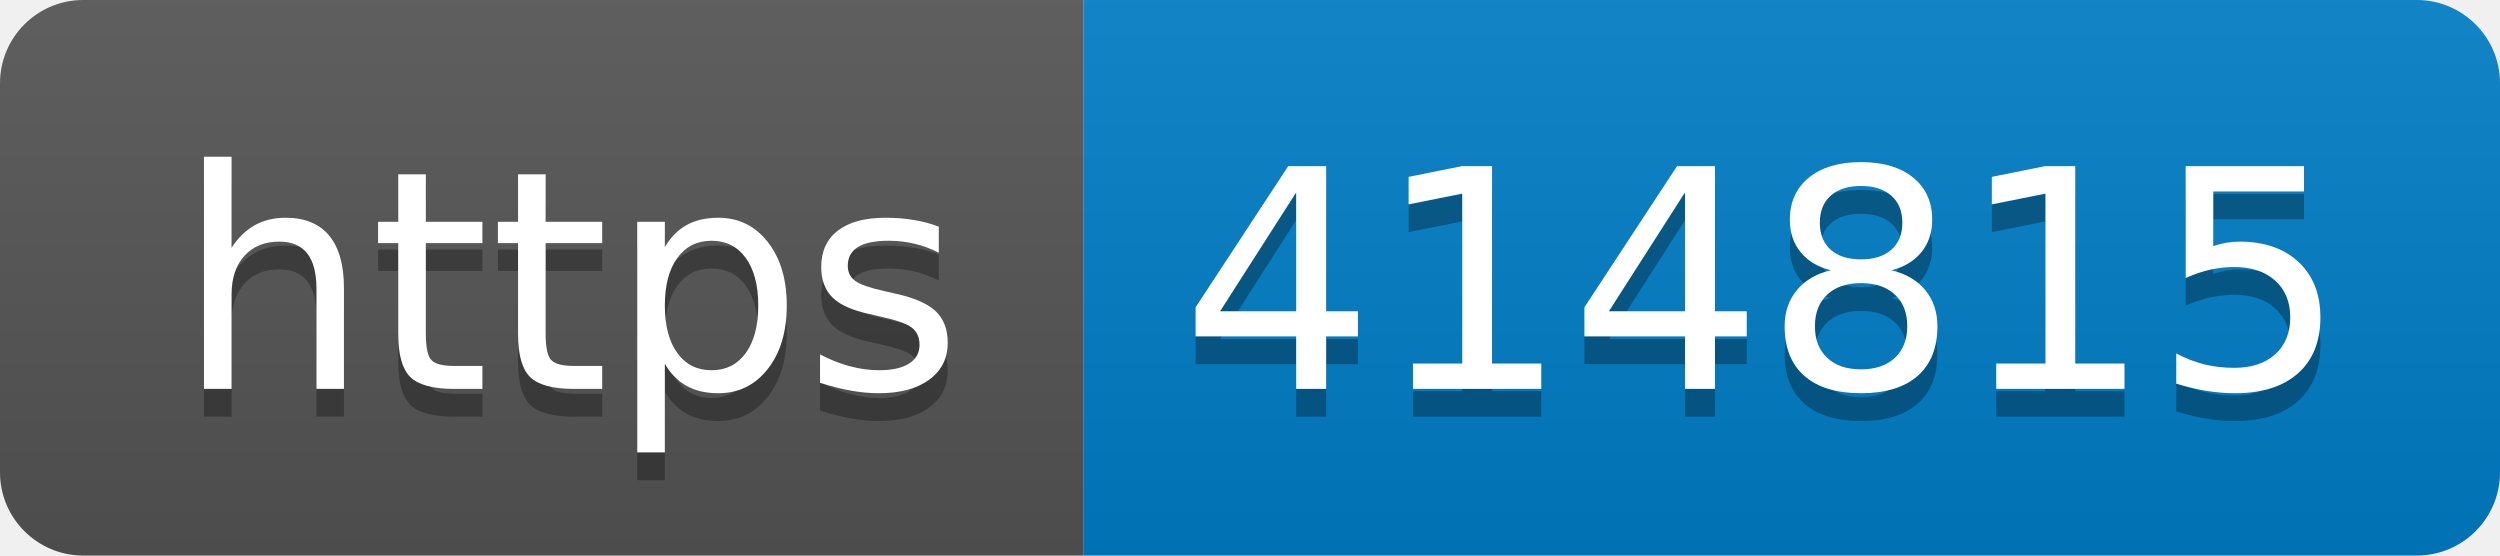
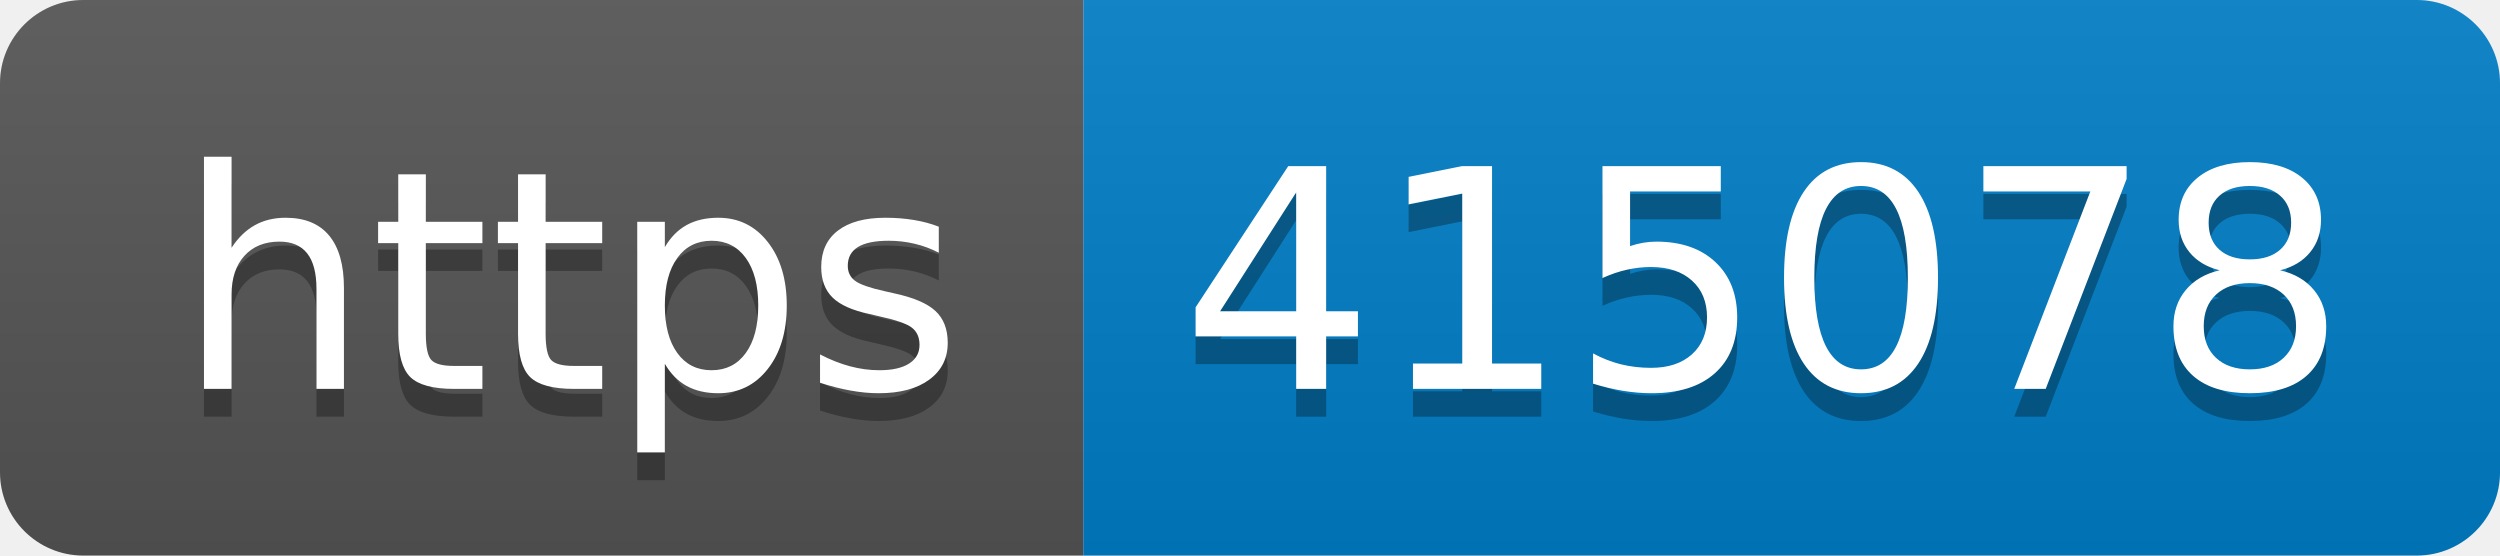
- <svg xmlns="http://www.w3.org/2000/svg" width="90" height="20" role="img" aria-label="https: 414815">
+ <svg xmlns="http://www.w3.org/2000/svg" width="90" height="20" role="img" aria-label="https: 415078">
  <linearGradient id="s" x2="0" y2="100%">
    <stop offset="0" stop-color="#bbb" stop-opacity=".1" />
    <stop offset="1" stop-opacity=".1" />
  </linearGradient>
  <clipPath id="r">
    <rect width="90" height="20" rx="3" fill="#fff" />
  </clipPath>
  <g clip-path="url(#r)">
    <rect width="39" height="20" fill="#555" />
    <rect x="39" width="51" height="20" fill="#007ec6" />
    <rect width="90" height="20" fill="url(#s)" />
  </g>
  <g fill="#fff" text-anchor="middle" font-family="Verdana,Geneva,DejaVu Sans,sans-serif" text-rendering="geometricPrecision" font-size="110">
    <text aria-hidden="true" x="205" y="150" fill="#010101" fill-opacity=".3" transform="scale(.1)" textLength="290">https</text>
    <text x="205" y="140" transform="scale(.1)" fill="#fff" textLength="290">https</text>
-     <text aria-hidden="true" x="635" y="150" fill="#010101" fill-opacity=".3" transform="scale(.1)" textLength="410">414815</text>
-     <text x="635" y="140" transform="scale(.1)" fill="#fff" textLength="410">414815</text>
+     <text aria-hidden="true" x="635" y="150" fill="#010101" fill-opacity=".3" transform="scale(.1)" textLength="410">415078</text>
+     <text x="635" y="140" transform="scale(.1)" fill="#fff" textLength="410">415078</text>
  </g>
</svg>
